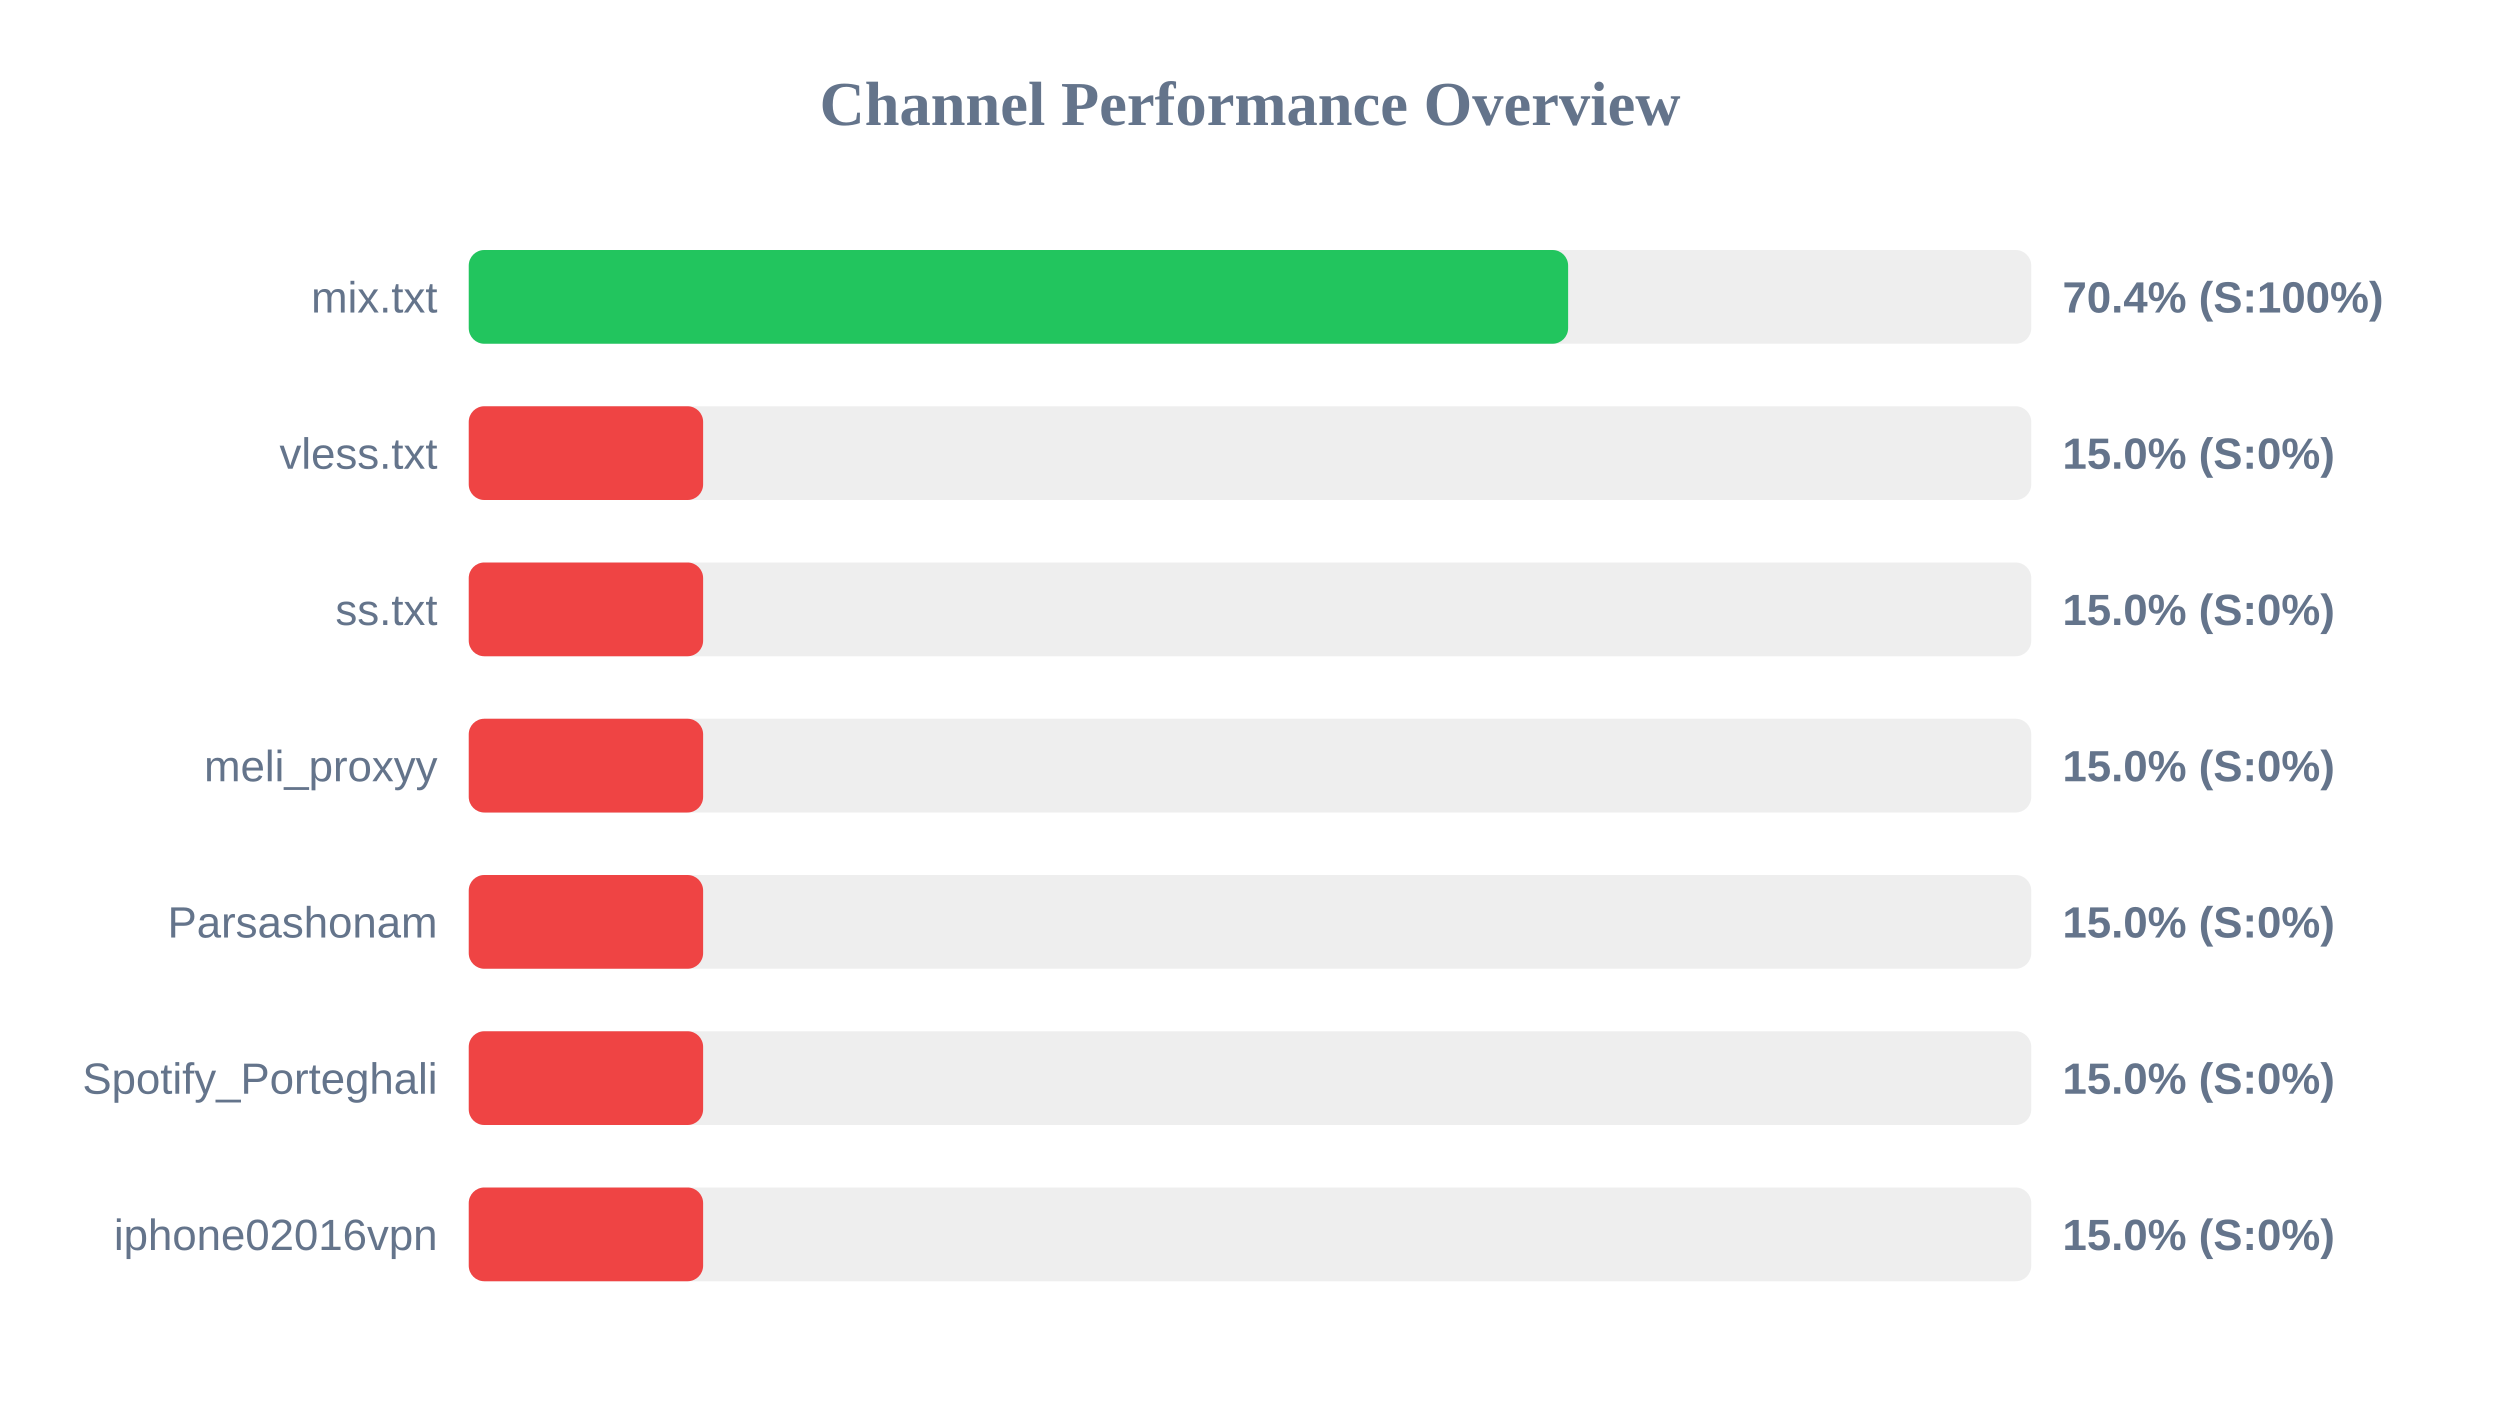
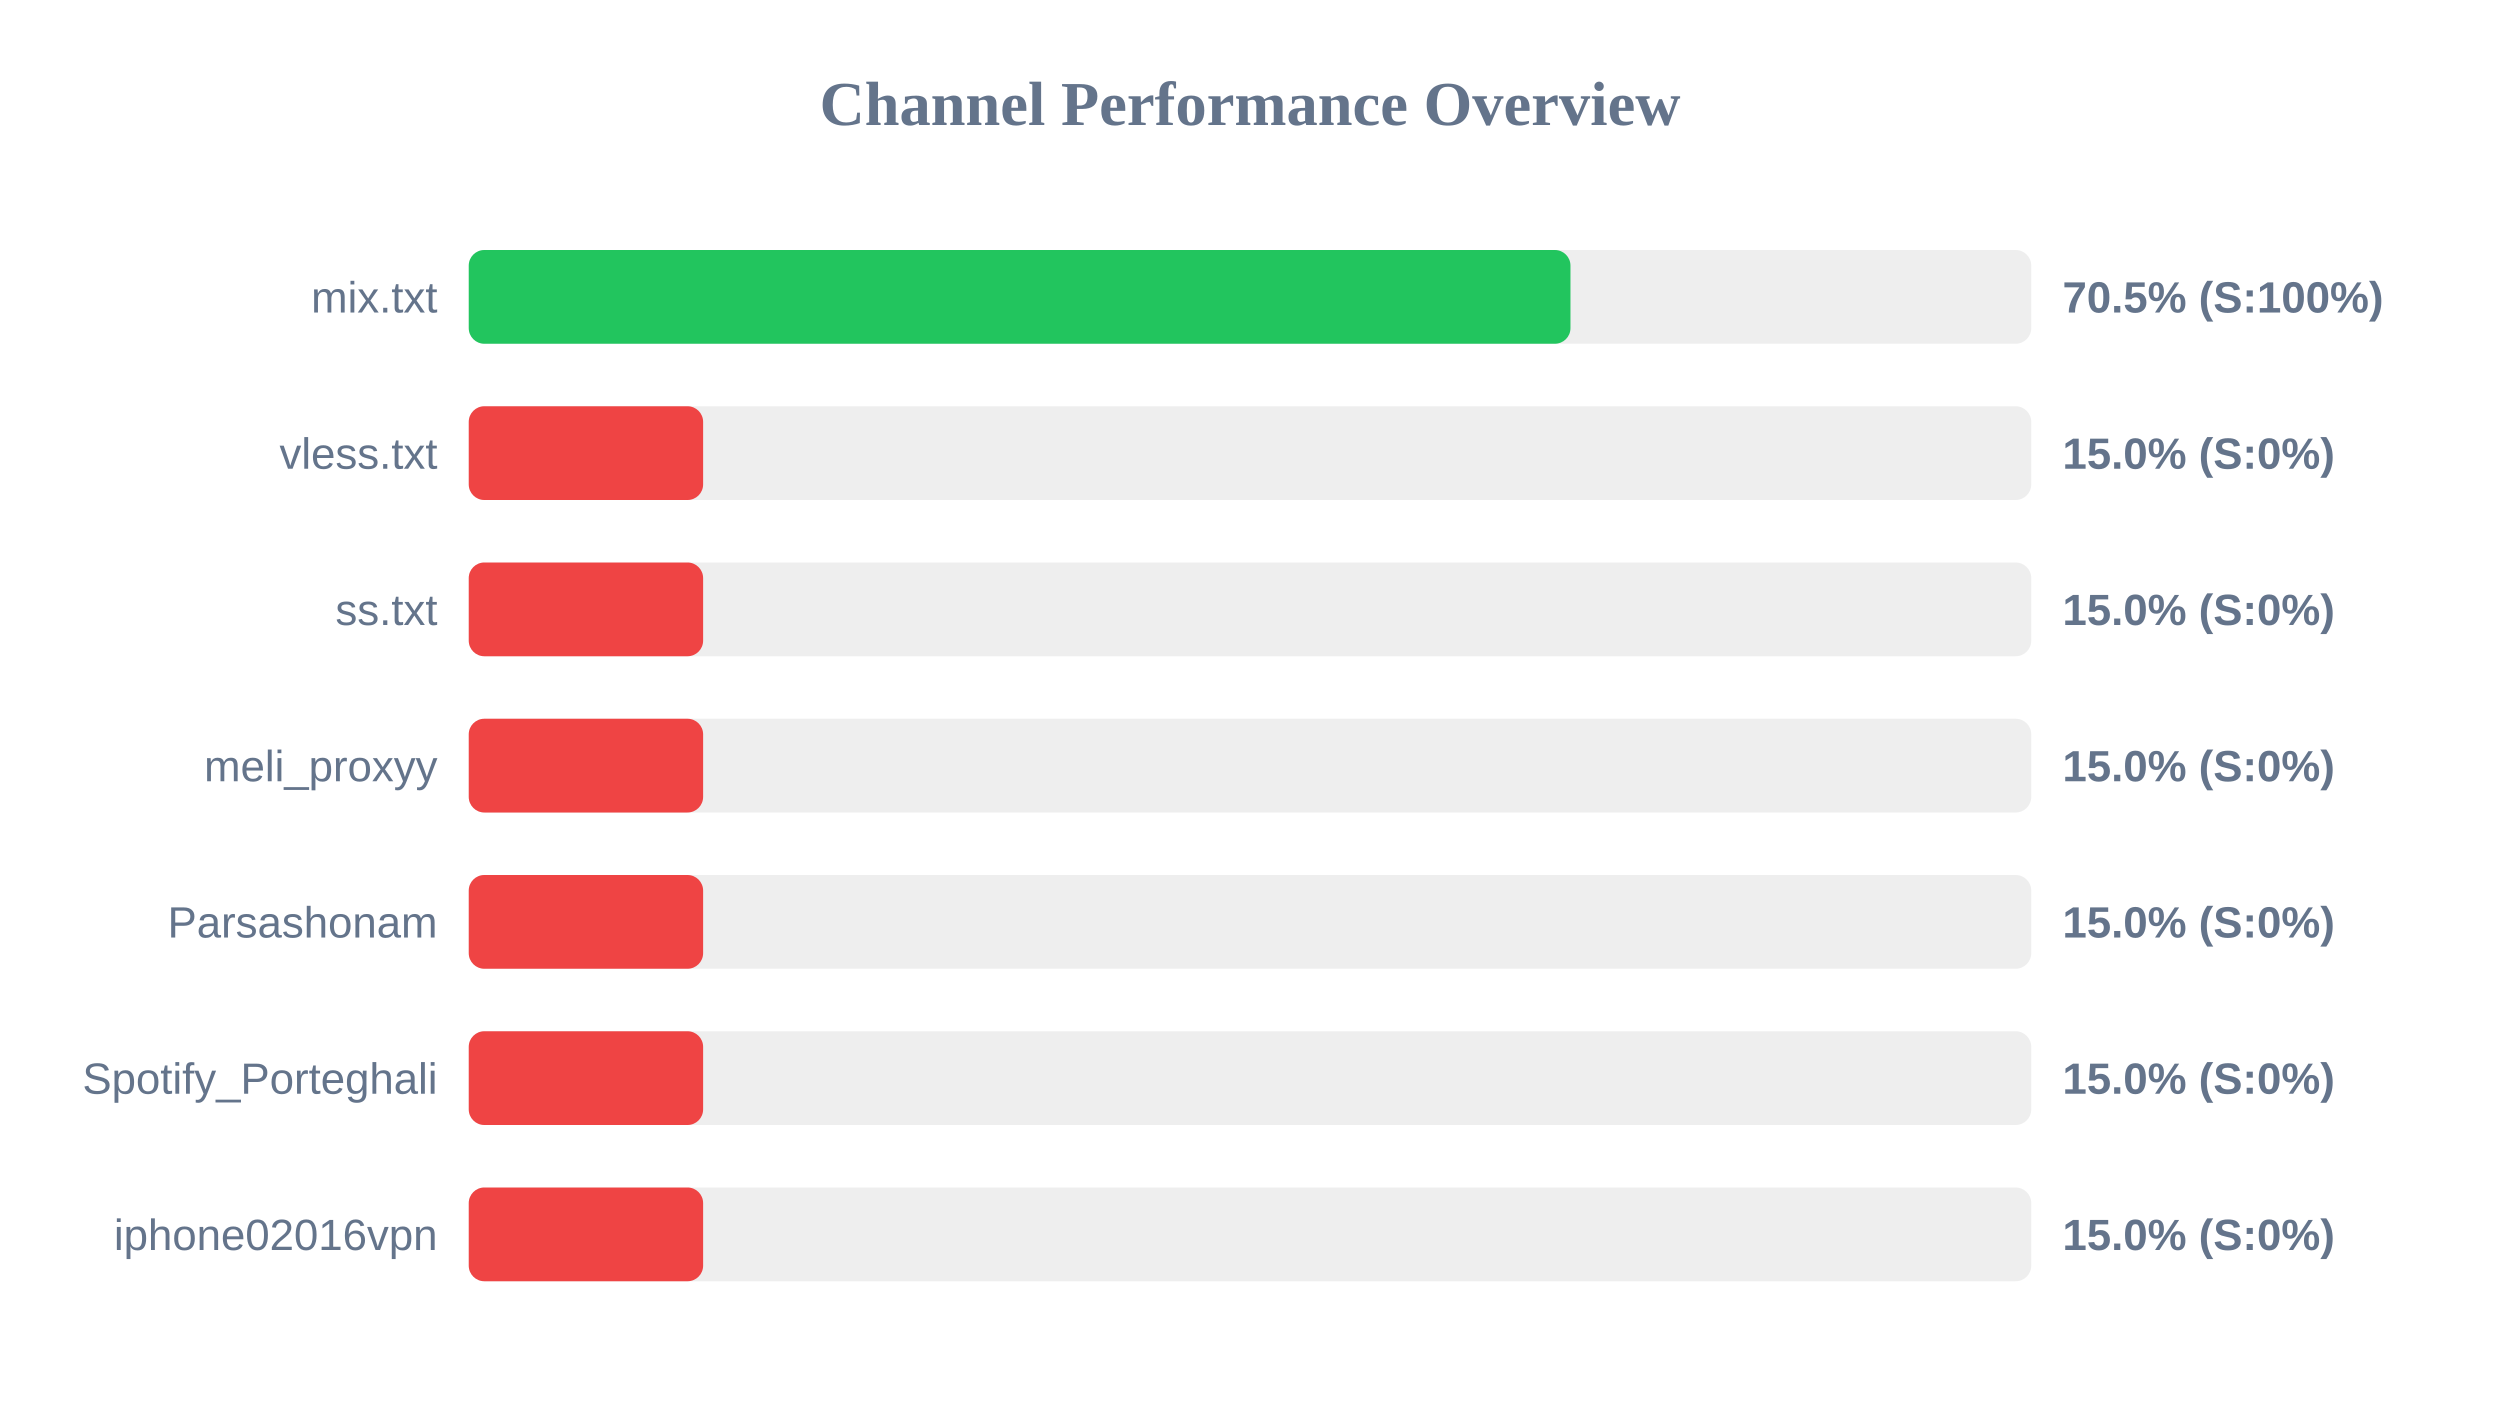
<svg xmlns="http://www.w3.org/2000/svg" width="800" height="450" version="1.1">
  <style>
        .row { font: 14px Arial; fill: #64748b; }
        .score { font: bold 14px Arial; fill: #64748b; }
    </style>
  <text x="400" y="40" text-anchor="middle" font-size="20px" font-weight="bold" fill="#64748b">Channel Performance Overview</text>
  <rect x="150" y="80" width="500" height="30" fill="#eee" rx="5" />
-   <rect x="150" y="80" width="351.8" height="30" fill="#22c55e" rx="5" />
+   <rect x="150" y="80" width="352.55" height="30" fill="#22c55e" rx="5" />
  <text x="140" y="100" text-anchor="end" class="row">mix.txt</text>
-   <text x="660" y="100" text-anchor="start" class="score">70.4% (S:100%)</text>
+   <text x="660" y="100" text-anchor="start" class="score">70.5% (S:100%)</text>
  <rect x="150" y="130" width="500" height="30" fill="#eee" rx="5" />
  <rect x="150" y="130" width="75.0" height="30" fill="#ef4444" rx="5" />
  <text x="140" y="150" text-anchor="end" class="row">vless.txt</text>
  <text x="660" y="150" text-anchor="start" class="score">15.0% (S:0%)</text>
  <rect x="150" y="180" width="500" height="30" fill="#eee" rx="5" />
  <rect x="150" y="180" width="75.0" height="30" fill="#ef4444" rx="5" />
  <text x="140" y="200" text-anchor="end" class="row">ss.txt</text>
  <text x="660" y="200" text-anchor="start" class="score">15.0% (S:0%)</text>
  <rect x="150" y="230" width="500" height="30" fill="#eee" rx="5" />
  <rect x="150" y="230" width="75.0" height="30" fill="#ef4444" rx="5" />
  <text x="140" y="250" text-anchor="end" class="row">meli_proxyy</text>
  <text x="660" y="250" text-anchor="start" class="score">15.0% (S:0%)</text>
  <rect x="150" y="280" width="500" height="30" fill="#eee" rx="5" />
  <rect x="150" y="280" width="75.0" height="30" fill="#ef4444" rx="5" />
  <text x="140" y="300" text-anchor="end" class="row">Parsashonam</text>
  <text x="660" y="300" text-anchor="start" class="score">15.0% (S:0%)</text>
  <rect x="150" y="330" width="500" height="30" fill="#eee" rx="5" />
  <rect x="150" y="330" width="75.0" height="30" fill="#ef4444" rx="5" />
  <text x="140" y="350" text-anchor="end" class="row">Spotify_Porteghali</text>
  <text x="660" y="350" text-anchor="start" class="score">15.0% (S:0%)</text>
  <rect x="150" y="380" width="500" height="30" fill="#eee" rx="5" />
  <rect x="150" y="380" width="75.0" height="30" fill="#ef4444" rx="5" />
  <text x="140" y="400" text-anchor="end" class="row">iphone02016vpn</text>
  <text x="660" y="400" text-anchor="start" class="score">15.0% (S:0%)</text>
</svg>
